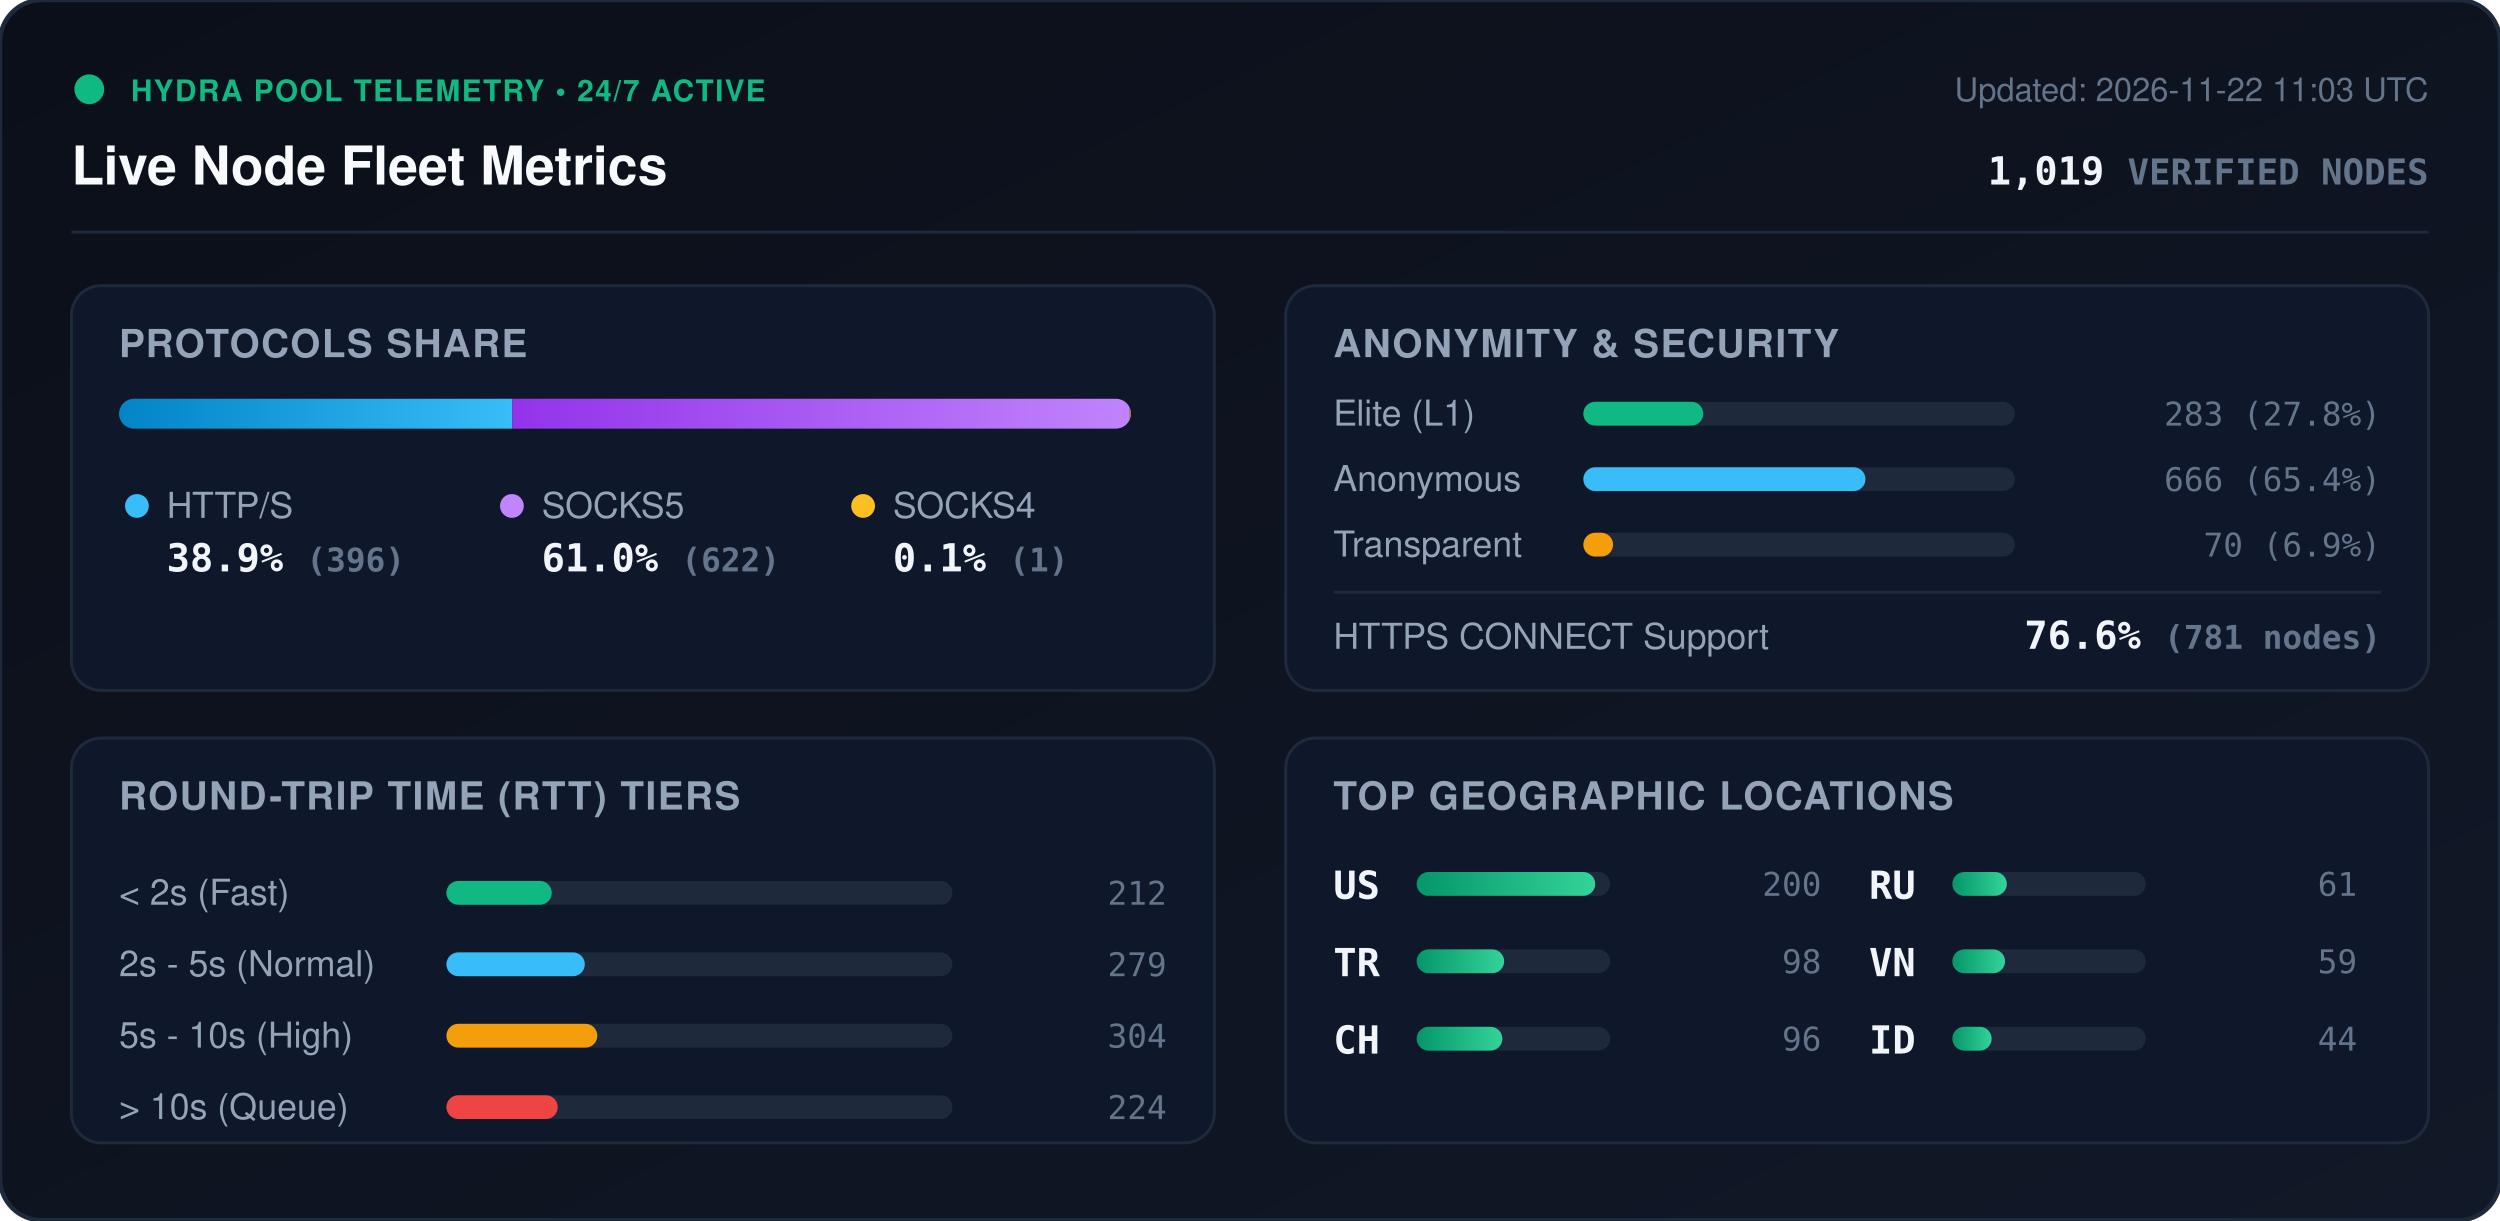
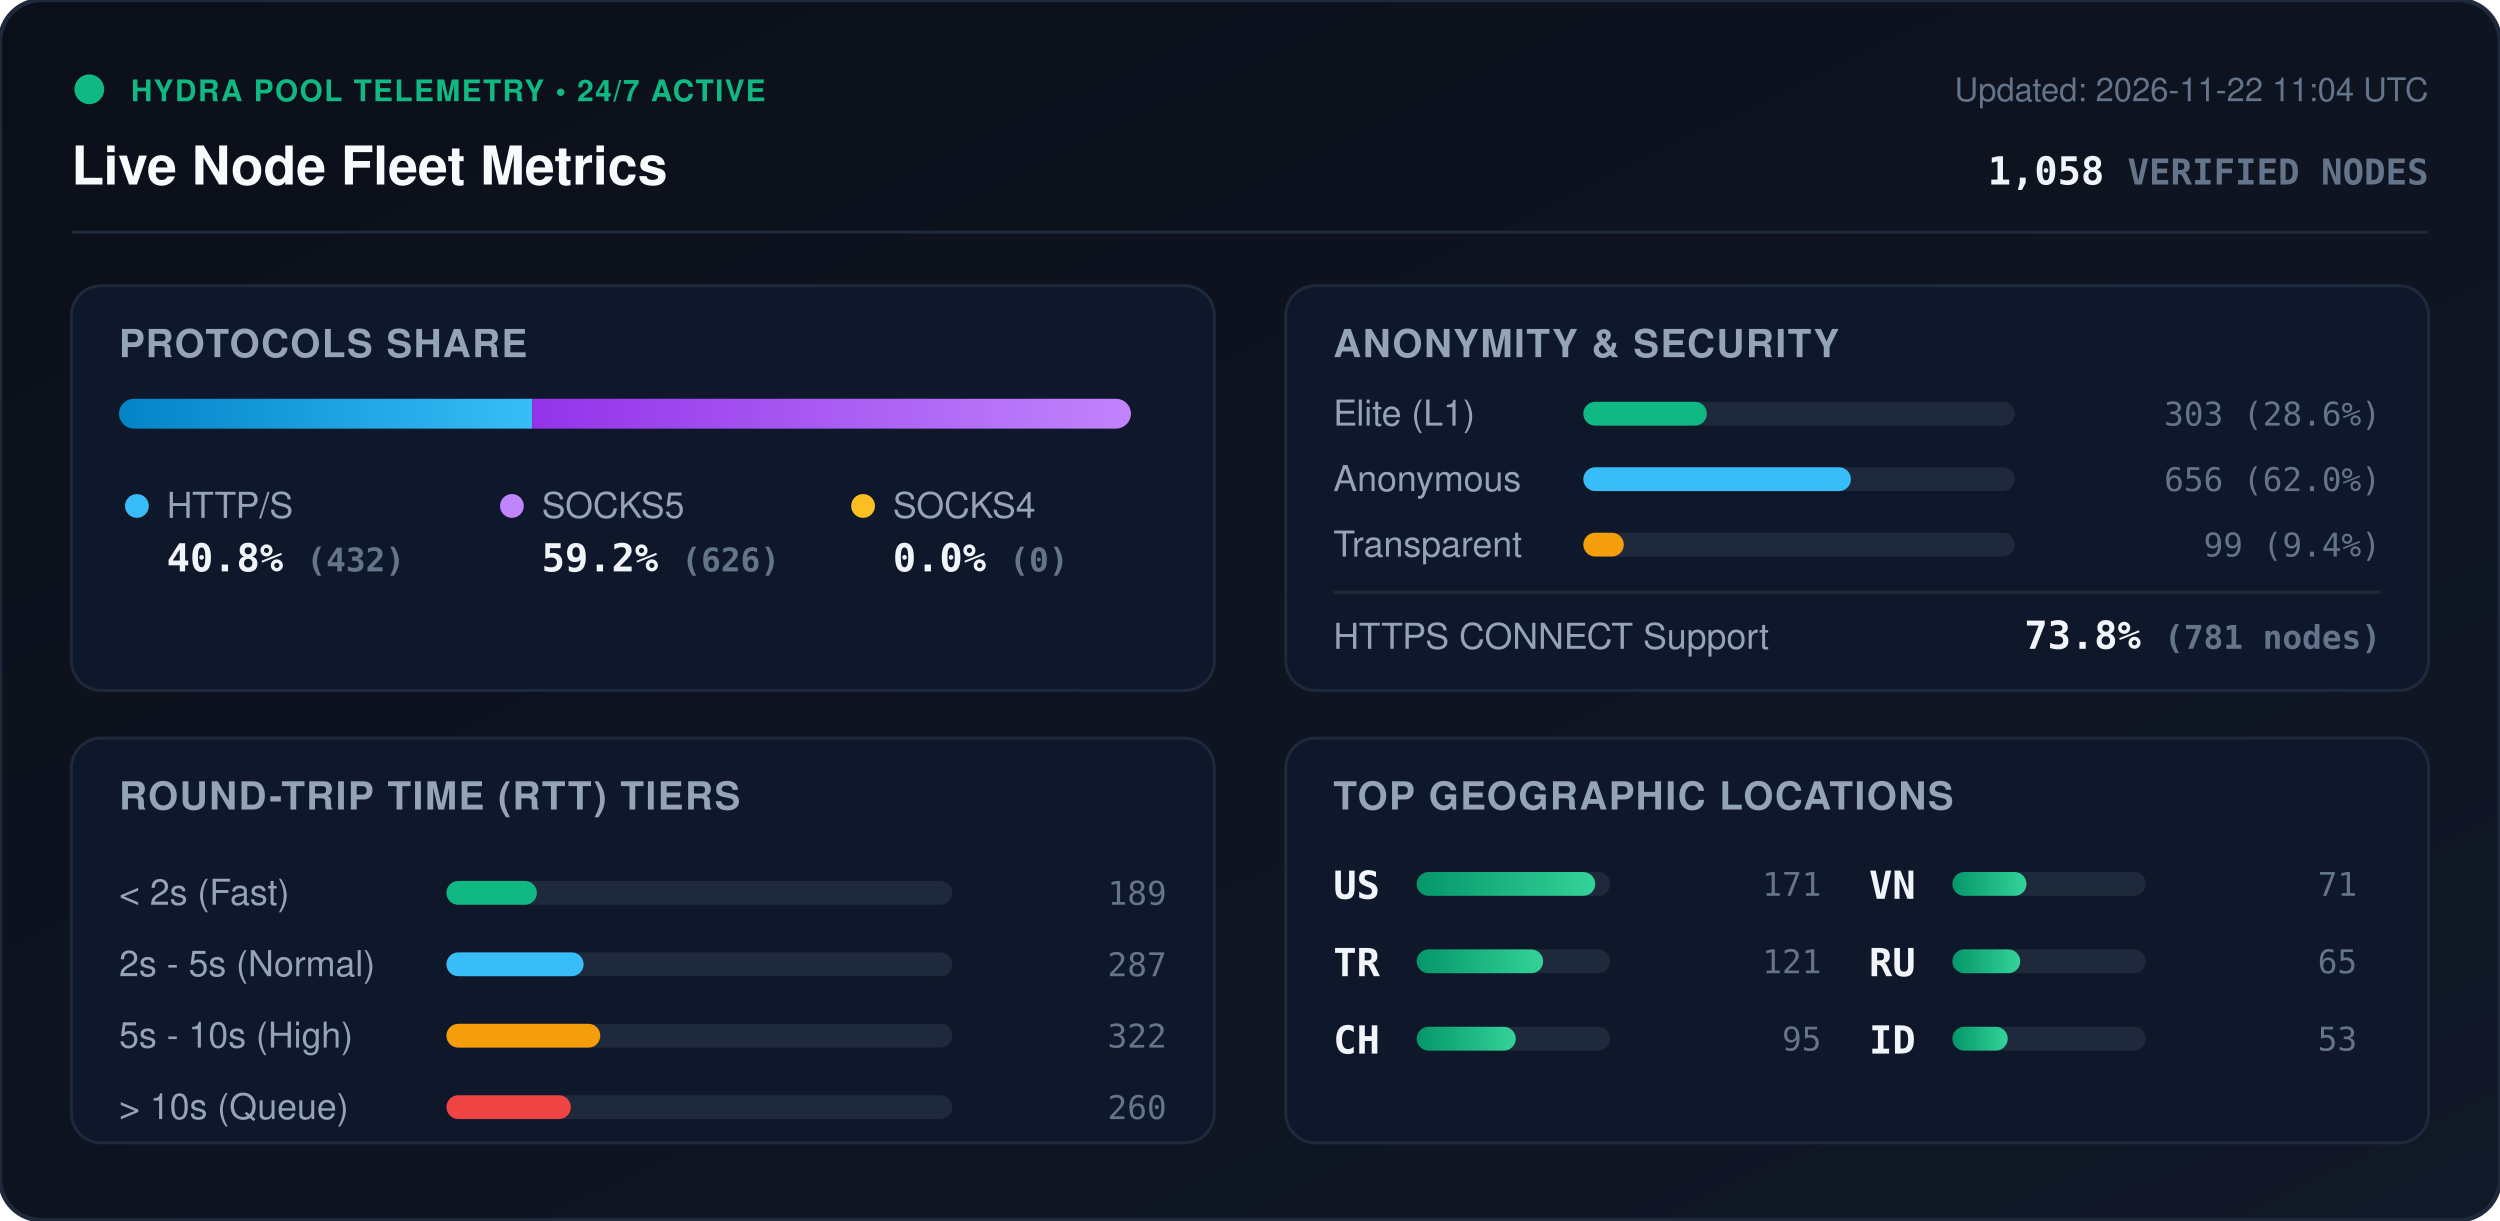
<svg xmlns="http://www.w3.org/2000/svg" viewBox="0 0 840 410" width="840" height="410" style="max-width: 100%; height: auto;">
  <defs>
    <linearGradient id="bg" x1="0%" y1="0%" x2="100%" y2="100%">
      <stop offset="0%" stop-color="#0b0f19" />
      <stop offset="100%" stop-color="#111827" />
    </linearGradient>
    <linearGradient id="bar-http" x1="0%" y1="0%" x2="100%" y2="0%">
      <stop offset="0%" stop-color="#0284c7" />
      <stop offset="100%" stop-color="#38bdf8" />
    </linearGradient>
    <linearGradient id="bar-socks5" x1="0%" y1="0%" x2="100%" y2="0%">
      <stop offset="0%" stop-color="#9333ea" />
      <stop offset="100%" stop-color="#c084fc" />
    </linearGradient>
    <linearGradient id="bar-socks4" x1="0%" y1="0%" x2="100%" y2="0%">
      <stop offset="0%" stop-color="#d97706" />
      <stop offset="100%" stop-color="#fbbf24" />
    </linearGradient>
    <linearGradient id="bar-green" x1="0%" y1="0%" x2="100%" y2="0%">
      <stop offset="0%" stop-color="#059669" />
      <stop offset="100%" stop-color="#34d399" />
    </linearGradient>
    <clipPath id="prog-track-clip">
      <rect width="340.0" height="10" rx="5" />
    </clipPath>
    <style>
      .title { font: 700 18px -apple-system, BlinkMacSystemFont, 'Segoe UI', Helvetica, Arial, sans-serif; fill: #f8fafc; }
      .sub { font: 500 11px -apple-system, BlinkMacSystemFont, 'Segoe UI', Helvetica, Arial, sans-serif; fill: #64748b; }
      .section-hdr { font: 600 13px -apple-system, BlinkMacSystemFont, 'Segoe UI', Helvetica, Arial, sans-serif; fill: #94a3b8; letter-spacing: 0.5px; }
      .metric-val { font: 700 13px -apple-system, BlinkMacSystemFont, 'Segoe UI', Helvetica, Arial, sans-serif; fill: #f1f5f9; }
      .metric-lbl { font: 500 12px -apple-system, BlinkMacSystemFont, 'Segoe UI', Helvetica, Arial, sans-serif; fill: #94a3b8; }
      .badge-txt { font: 700 10px -apple-system, BlinkMacSystemFont, 'Segoe UI', Helvetica, Arial, sans-serif; fill: #10b981; letter-spacing: 0.5px; }
      .mono { font-family: ui-monospace, SFMono-Regular, Menlo, Monaco, Consolas, monospace; }
      .pulse { animation: beacon 2s infinite ease-in-out; }
      @keyframes beacon { 0%, 100% { opacity: 1; } 50% { opacity: 0.35; } }
    </style>
  </defs>
  <rect width="840" height="410" rx="14" fill="url(#bg)" stroke="#1e293b" stroke-width="1.5" />
  <g transform="translate(24, 24)">
    <circle cx="6" cy="6" r="5" fill="#10b981" class="pulse" />
    <text x="20" y="10" class="badge-txt">HYDRA POOL TELEMETRY • 24/7 ACTIVE</text>
    <text x="0" y="38" class="title">Live Node Fleet Metrics</text>
-     <text x="792" y="10" text-anchor="end" class="sub">Updated: 2026-11-22 11:03 UTC</text>
-     <text x="792" y="38" text-anchor="end" class="metric-val mono" fill="#38bdf8">1,019 <tspan font-size="12" fill="#64748b">VERIFIED NODES</tspan>
+     <text x="792" y="10" text-anchor="end" class="sub">Updated: 2026-11-22 11:04 UTC</text>
+     <text x="792" y="38" text-anchor="end" class="metric-val mono" fill="#38bdf8">1,058 <tspan font-size="12" fill="#64748b">VERIFIED NODES</tspan>
    </text>
  </g>
  <line x1="24" y1="78" x2="816" y2="78" stroke="#1e293b" stroke-width="1" />
  <g transform="translate(24, 96)">
    <rect width="384" height="136" rx="10" fill="#0f172a" stroke="#1e293b" />
    <text x="16" y="24" class="section-hdr">PROTOCOLS SHARE</text>
    <g transform="translate(16, 38)">
      <rect width="340.0" height="10" rx="5" fill="#1e293b" />
      <g clip-path="url(#prog-track-clip)">
-         <rect x="0" width="132.1" height="10" fill="url(#bar-http)" />
-         <rect x="132.1" width="207.5" height="10" fill="url(#bar-socks5)" />
-         <rect x="339.6" width="0.3" height="10" fill="url(#bar-socks4)" />
+         <rect x="0" width="138.8" height="10" fill="url(#bar-http)" />
+         <rect x="138.8" width="201.2" height="10" fill="url(#bar-socks5)" />
+         <rect x="340.0" width="0.0" height="10" fill="url(#bar-socks4)" />
      </g>
    </g>
    <g transform="translate(16, 68)">
      <circle cx="6" cy="6" r="4" fill="#38bdf8" />
      <text x="16" y="10" class="metric-lbl">HTTP/S</text>
-       <text x="16" y="28" class="metric-val mono">38.9% <tspan font-size="11" fill="#64748b">(396)</tspan>
+       <text x="16" y="28" class="metric-val mono">40.8% <tspan font-size="11" fill="#64748b">(432)</tspan>
      </text>
      <circle cx="132" cy="6" r="4" fill="#c084fc" />
      <text x="142" y="10" class="metric-lbl">SOCKS5</text>
-       <text x="142" y="28" class="metric-val mono">61.0% <tspan font-size="11" fill="#64748b">(622)</tspan>
+       <text x="142" y="28" class="metric-val mono">59.2% <tspan font-size="11" fill="#64748b">(626)</tspan>
      </text>
      <circle cx="250" cy="6" r="4" fill="#fbbf24" />
      <text x="260" y="10" class="metric-lbl">SOCKS4</text>
-       <text x="260" y="28" class="metric-val mono">0.1% <tspan font-size="11" fill="#64748b">(1)</tspan>
+       <text x="260" y="28" class="metric-val mono">0.0% <tspan font-size="11" fill="#64748b">(0)</tspan>
      </text>
    </g>
  </g>
  <g transform="translate(432, 96)">
    <rect width="384" height="136" rx="10" fill="#0f172a" stroke="#1e293b" />
    <text x="16" y="24" class="section-hdr">ANONYMITY &amp; SECURITY</text>
    <text x="16" y="47" class="metric-lbl">Elite (L1)</text>
    <rect x="100" y="39" width="145.0" height="8" rx="4" fill="#1e293b" />
-     <rect x="100" y="39" width="40.3" height="8" rx="4" fill="#10b981" />
-     <text x="368" y="47" text-anchor="end" class="mono sub" fill="#e2e8f0">283 (27.8%)</text>
+     <rect x="100" y="39" width="41.5" height="8" rx="4" fill="#10b981" />
+     <text x="368" y="47" text-anchor="end" class="mono sub" fill="#e2e8f0">303 (28.6%)</text>
    <text x="16" y="69" class="metric-lbl">Anonymous</text>
    <rect x="100" y="61" width="145.0" height="8" rx="4" fill="#1e293b" />
-     <rect x="100" y="61" width="94.8" height="8" rx="4" fill="#38bdf8" />
-     <text x="368" y="69" text-anchor="end" class="mono sub" fill="#e2e8f0">666 (65.4%)</text>
+     <rect x="100" y="61" width="89.9" height="8" rx="4" fill="#38bdf8" />
+     <text x="368" y="69" text-anchor="end" class="mono sub" fill="#e2e8f0">656 (62.0%)</text>
    <text x="16" y="91" class="metric-lbl">Transparent</text>
    <rect x="100" y="83" width="145.0" height="8" rx="4" fill="#1e293b" />
-     <rect x="100" y="83" width="10.0" height="8" rx="4" fill="#f59e0b" />
-     <text x="368" y="91" text-anchor="end" class="mono sub" fill="#e2e8f0">70 (6.9%)</text>
+     <rect x="100" y="83" width="13.6" height="8" rx="4" fill="#f59e0b" />
+     <text x="368" y="91" text-anchor="end" class="mono sub" fill="#e2e8f0">99 (9.4%)</text>
    <line x1="16" y1="103" x2="368" y2="103" stroke="#1e293b" stroke-width="1" />
    <text x="16" y="122" class="metric-lbl">HTTPS CONNECT Support</text>
-     <text x="368" y="122" text-anchor="end" class="metric-val mono" fill="#34d399">76.6% <tspan font-size="11" fill="#64748b">(781 nodes)</tspan>
+     <text x="368" y="122" text-anchor="end" class="metric-val mono" fill="#34d399">73.8% <tspan font-size="11" fill="#64748b">(781 nodes)</tspan>
    </text>
  </g>
  <g transform="translate(24, 248)">
    <rect width="384" height="136" rx="10" fill="#0f172a" stroke="#1e293b" />
    <text x="16" y="24" class="section-hdr">ROUND-TRIP TIME (RTT) TIERS</text>
    <g transform="translate(16, 42)">
      <text x="0" y="14" class="metric-lbl">&lt; 2s (Fast)</text>
      <rect x="110" y="6" width="170" height="8" rx="4" fill="#1e293b" />
-       <rect x="110" y="6" width="35.4" height="8" rx="4" fill="#10b981" />
-       <text x="352" y="14" text-anchor="end" class="mono sub">212</text>
+       <rect x="110" y="6" width="30.4" height="8" rx="4" fill="#10b981" />
+       <text x="352" y="14" text-anchor="end" class="mono sub">189</text>
      <text x="0" y="38" class="metric-lbl">2s - 5s (Normal)</text>
      <rect x="110" y="30" width="170" height="8" rx="4" fill="#1e293b" />
-       <rect x="110" y="30" width="46.5" height="8" rx="4" fill="#38bdf8" />
-       <text x="352" y="38" text-anchor="end" class="mono sub">279</text>
+       <rect x="110" y="30" width="46.1" height="8" rx="4" fill="#38bdf8" />
+       <text x="352" y="38" text-anchor="end" class="mono sub">287</text>
      <text x="0" y="62" class="metric-lbl">5s - 10s (High)</text>
      <rect x="110" y="54" width="170" height="8" rx="4" fill="#1e293b" />
-       <rect x="110" y="54" width="50.7" height="8" rx="4" fill="#f59e0b" />
-       <text x="352" y="62" text-anchor="end" class="mono sub">304</text>
+       <rect x="110" y="54" width="51.7" height="8" rx="4" fill="#f59e0b" />
+       <text x="352" y="62" text-anchor="end" class="mono sub">322</text>
      <text x="0" y="86" class="metric-lbl">&gt; 10s (Queue)</text>
      <rect x="110" y="78" width="170" height="8" rx="4" fill="#1e293b" />
-       <rect x="110" y="78" width="37.4" height="8" rx="4" fill="#ef4444" />
-       <text x="352" y="86" text-anchor="end" class="mono sub">224</text>
+       <rect x="110" y="78" width="41.8" height="8" rx="4" fill="#ef4444" />
+       <text x="352" y="86" text-anchor="end" class="mono sub">260</text>
    </g>
  </g>
  <g transform="translate(432, 248)">
    <rect width="384" height="136" rx="10" fill="#0f172a" stroke="#1e293b" />
    <text x="16" y="24" class="section-hdr">TOP GEOGRAPHIC LOCATIONS</text>
    <g transform="translate(16, 42)">
      <g transform="translate(0, 0)">
        <text x="0" y="12" class="mono metric-val" font-size="12">US</text>
        <rect x="28" y="3" width="65" height="8" rx="4" fill="#1e293b" />
        <rect x="28" y="3" width="60.0" height="8" rx="4" fill="url(#bar-green)" />
-         <text x="164" y="11" text-anchor="end" class="mono sub">200</text>
+         <text x="164" y="11" text-anchor="end" class="mono sub">171</text>
      </g>
      <g transform="translate(0, 26)">
        <text x="0" y="12" class="mono metric-val" font-size="12">TR</text>
        <rect x="28" y="3" width="65" height="8" rx="4" fill="#1e293b" />
-         <rect x="28" y="3" width="29.4" height="8" rx="4" fill="url(#bar-green)" />
-         <text x="164" y="11" text-anchor="end" class="mono sub">98</text>
+         <rect x="28" y="3" width="42.5" height="8" rx="4" fill="url(#bar-green)" />
+         <text x="164" y="11" text-anchor="end" class="mono sub">121</text>
      </g>
      <g transform="translate(0, 52)">
        <text x="0" y="12" class="mono metric-val" font-size="12">CH</text>
        <rect x="28" y="3" width="65" height="8" rx="4" fill="#1e293b" />
-         <rect x="28" y="3" width="28.8" height="8" rx="4" fill="url(#bar-green)" />
-         <text x="164" y="11" text-anchor="end" class="mono sub">96</text>
+         <rect x="28" y="3" width="33.3" height="8" rx="4" fill="url(#bar-green)" />
+         <text x="164" y="11" text-anchor="end" class="mono sub">95</text>
      </g>
      <g transform="translate(180, 0)">
+         <text x="0" y="12" class="mono metric-val" font-size="12">VN</text>
+         <rect x="28" y="3" width="65" height="8" rx="4" fill="#1e293b" />
+         <rect x="28" y="3" width="24.9" height="8" rx="4" fill="url(#bar-green)" />
+         <text x="164" y="11" text-anchor="end" class="mono sub">71</text>
+       </g>
+       <g transform="translate(180, 26)">
        <text x="0" y="12" class="mono metric-val" font-size="12">RU</text>
        <rect x="28" y="3" width="65" height="8" rx="4" fill="#1e293b" />
-         <rect x="28" y="3" width="18.3" height="8" rx="4" fill="url(#bar-green)" />
-         <text x="164" y="11" text-anchor="end" class="mono sub">61</text>
-       </g>
-       <g transform="translate(180, 26)">
-         <text x="0" y="12" class="mono metric-val" font-size="12">VN</text>
-         <rect x="28" y="3" width="65" height="8" rx="4" fill="#1e293b" />
-         <rect x="28" y="3" width="17.7" height="8" rx="4" fill="url(#bar-green)" />
-         <text x="164" y="11" text-anchor="end" class="mono sub">59</text>
+         <rect x="28" y="3" width="22.8" height="8" rx="4" fill="url(#bar-green)" />
+         <text x="164" y="11" text-anchor="end" class="mono sub">65</text>
      </g>
      <g transform="translate(180, 52)">
        <text x="0" y="12" class="mono metric-val" font-size="12">ID</text>
        <rect x="28" y="3" width="65" height="8" rx="4" fill="#1e293b" />
-         <rect x="28" y="3" width="13.2" height="8" rx="4" fill="url(#bar-green)" />
-         <text x="164" y="11" text-anchor="end" class="mono sub">44</text>
+         <rect x="28" y="3" width="18.6" height="8" rx="4" fill="url(#bar-green)" />
+         <text x="164" y="11" text-anchor="end" class="mono sub">53</text>
      </g>
    </g>
  </g>
</svg>
